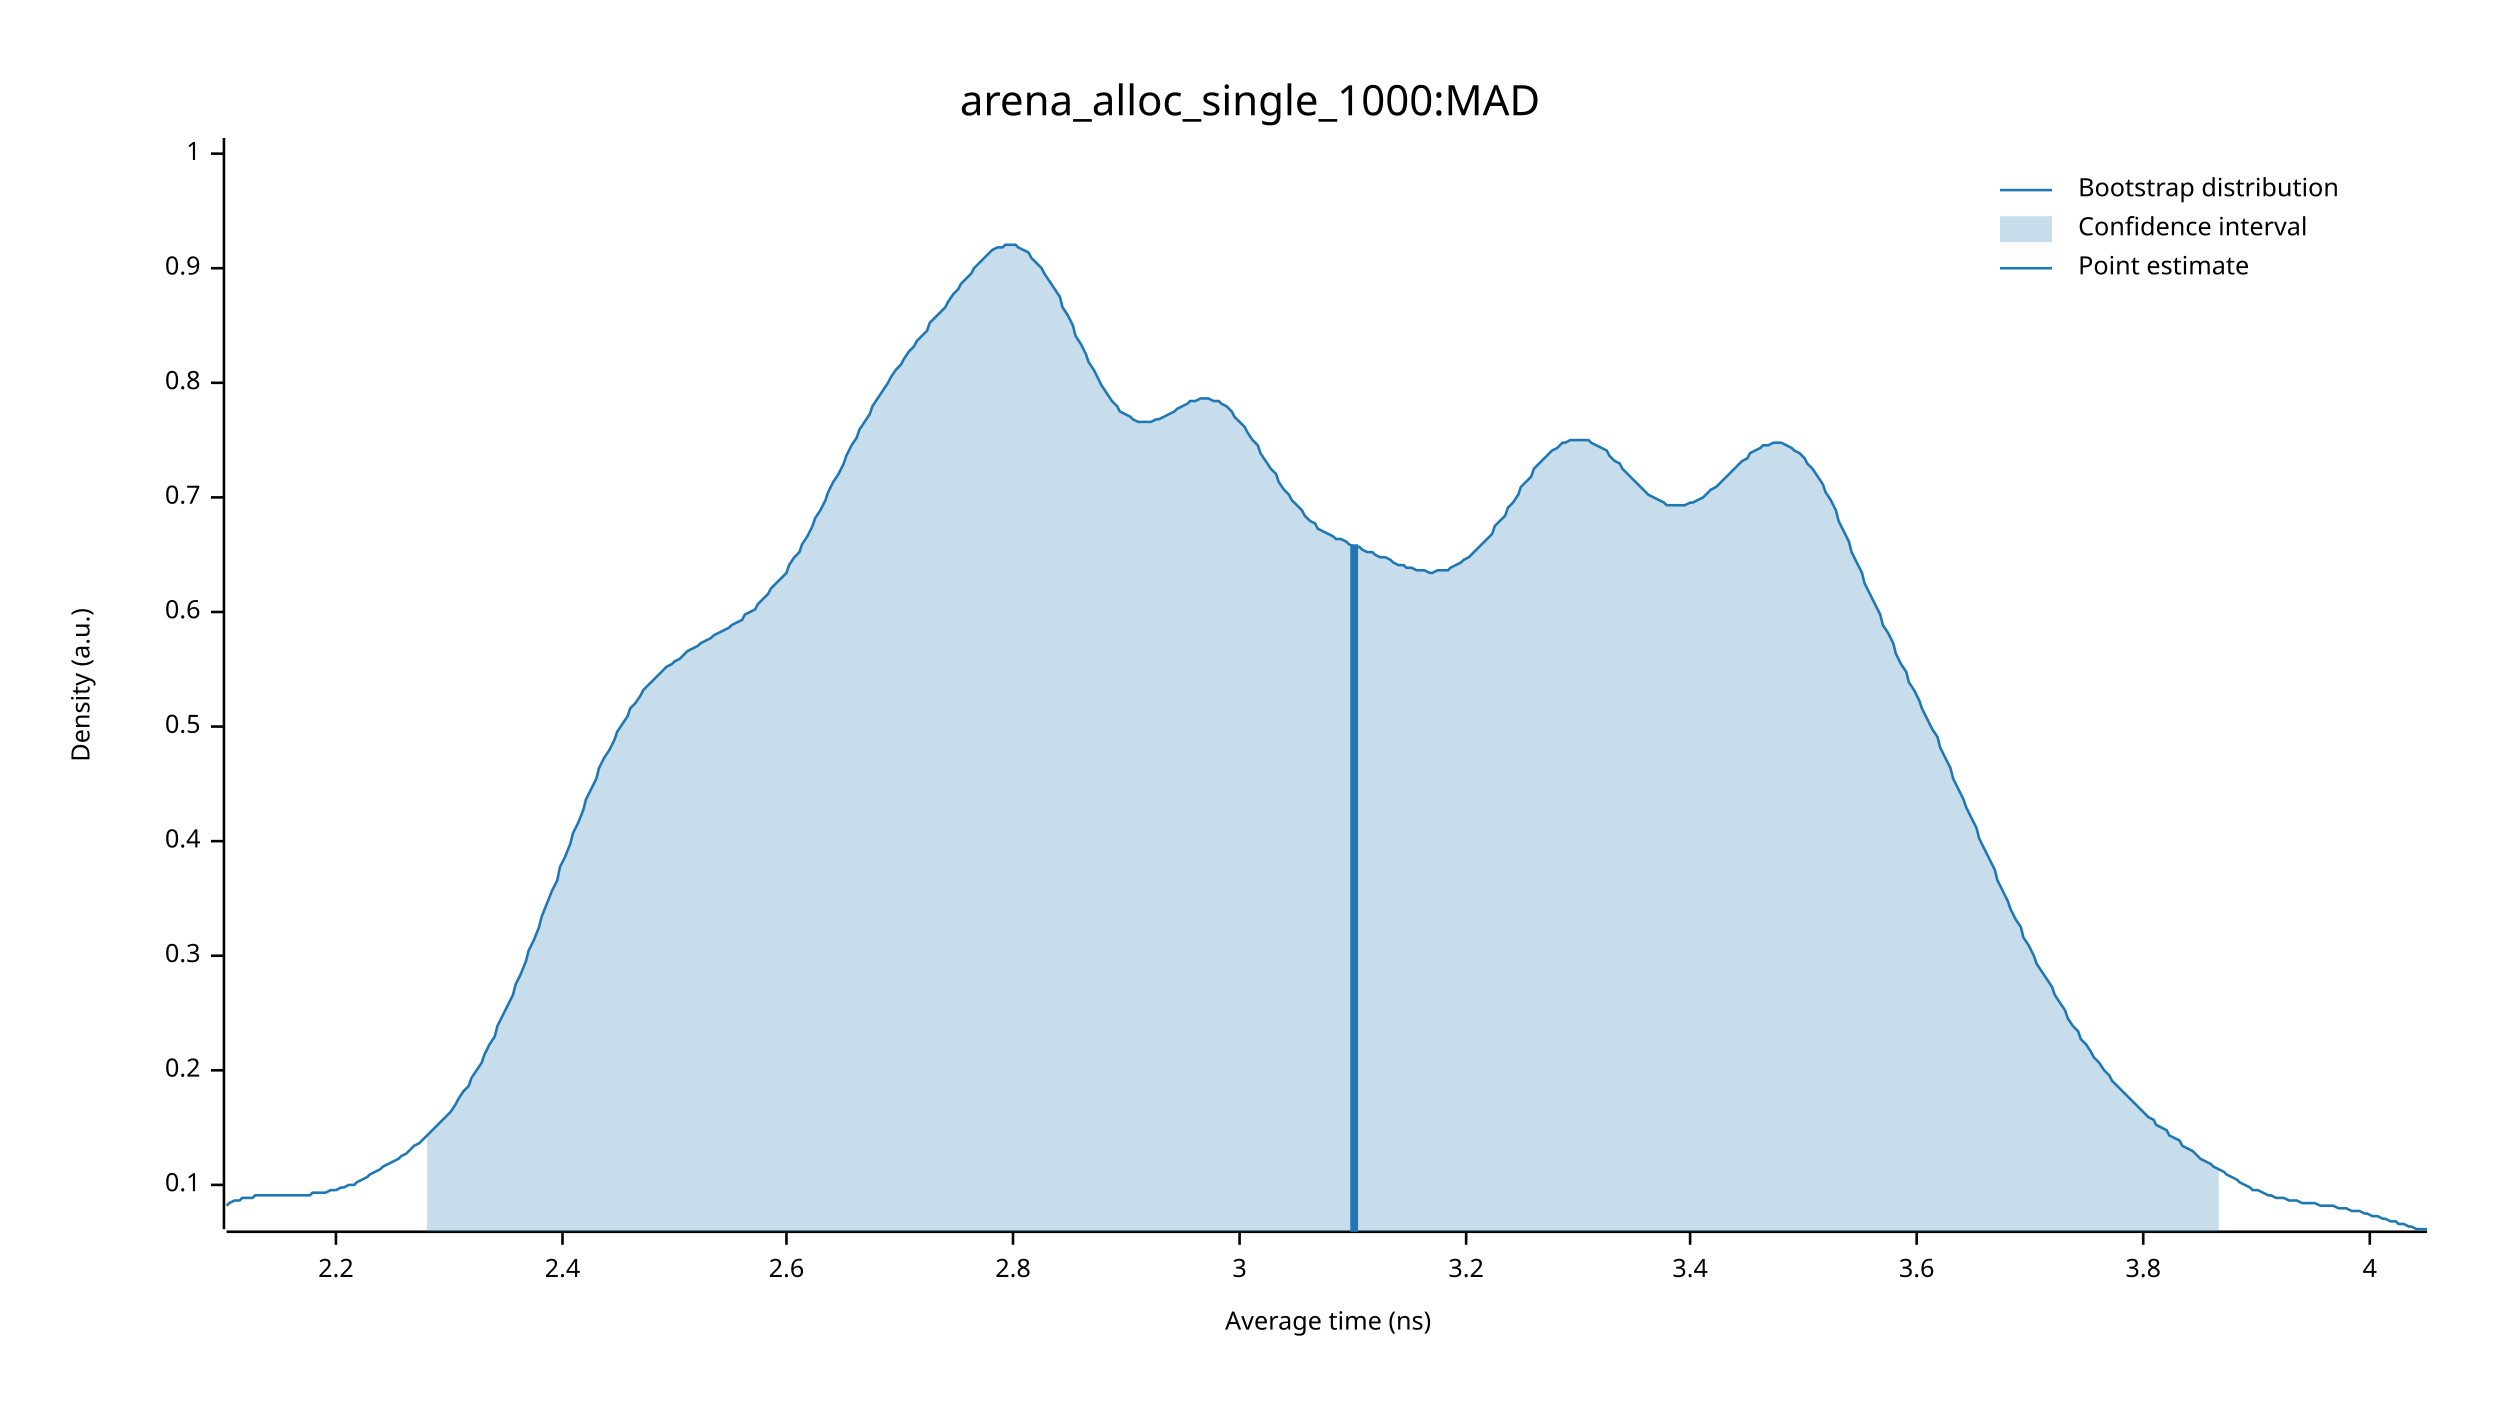
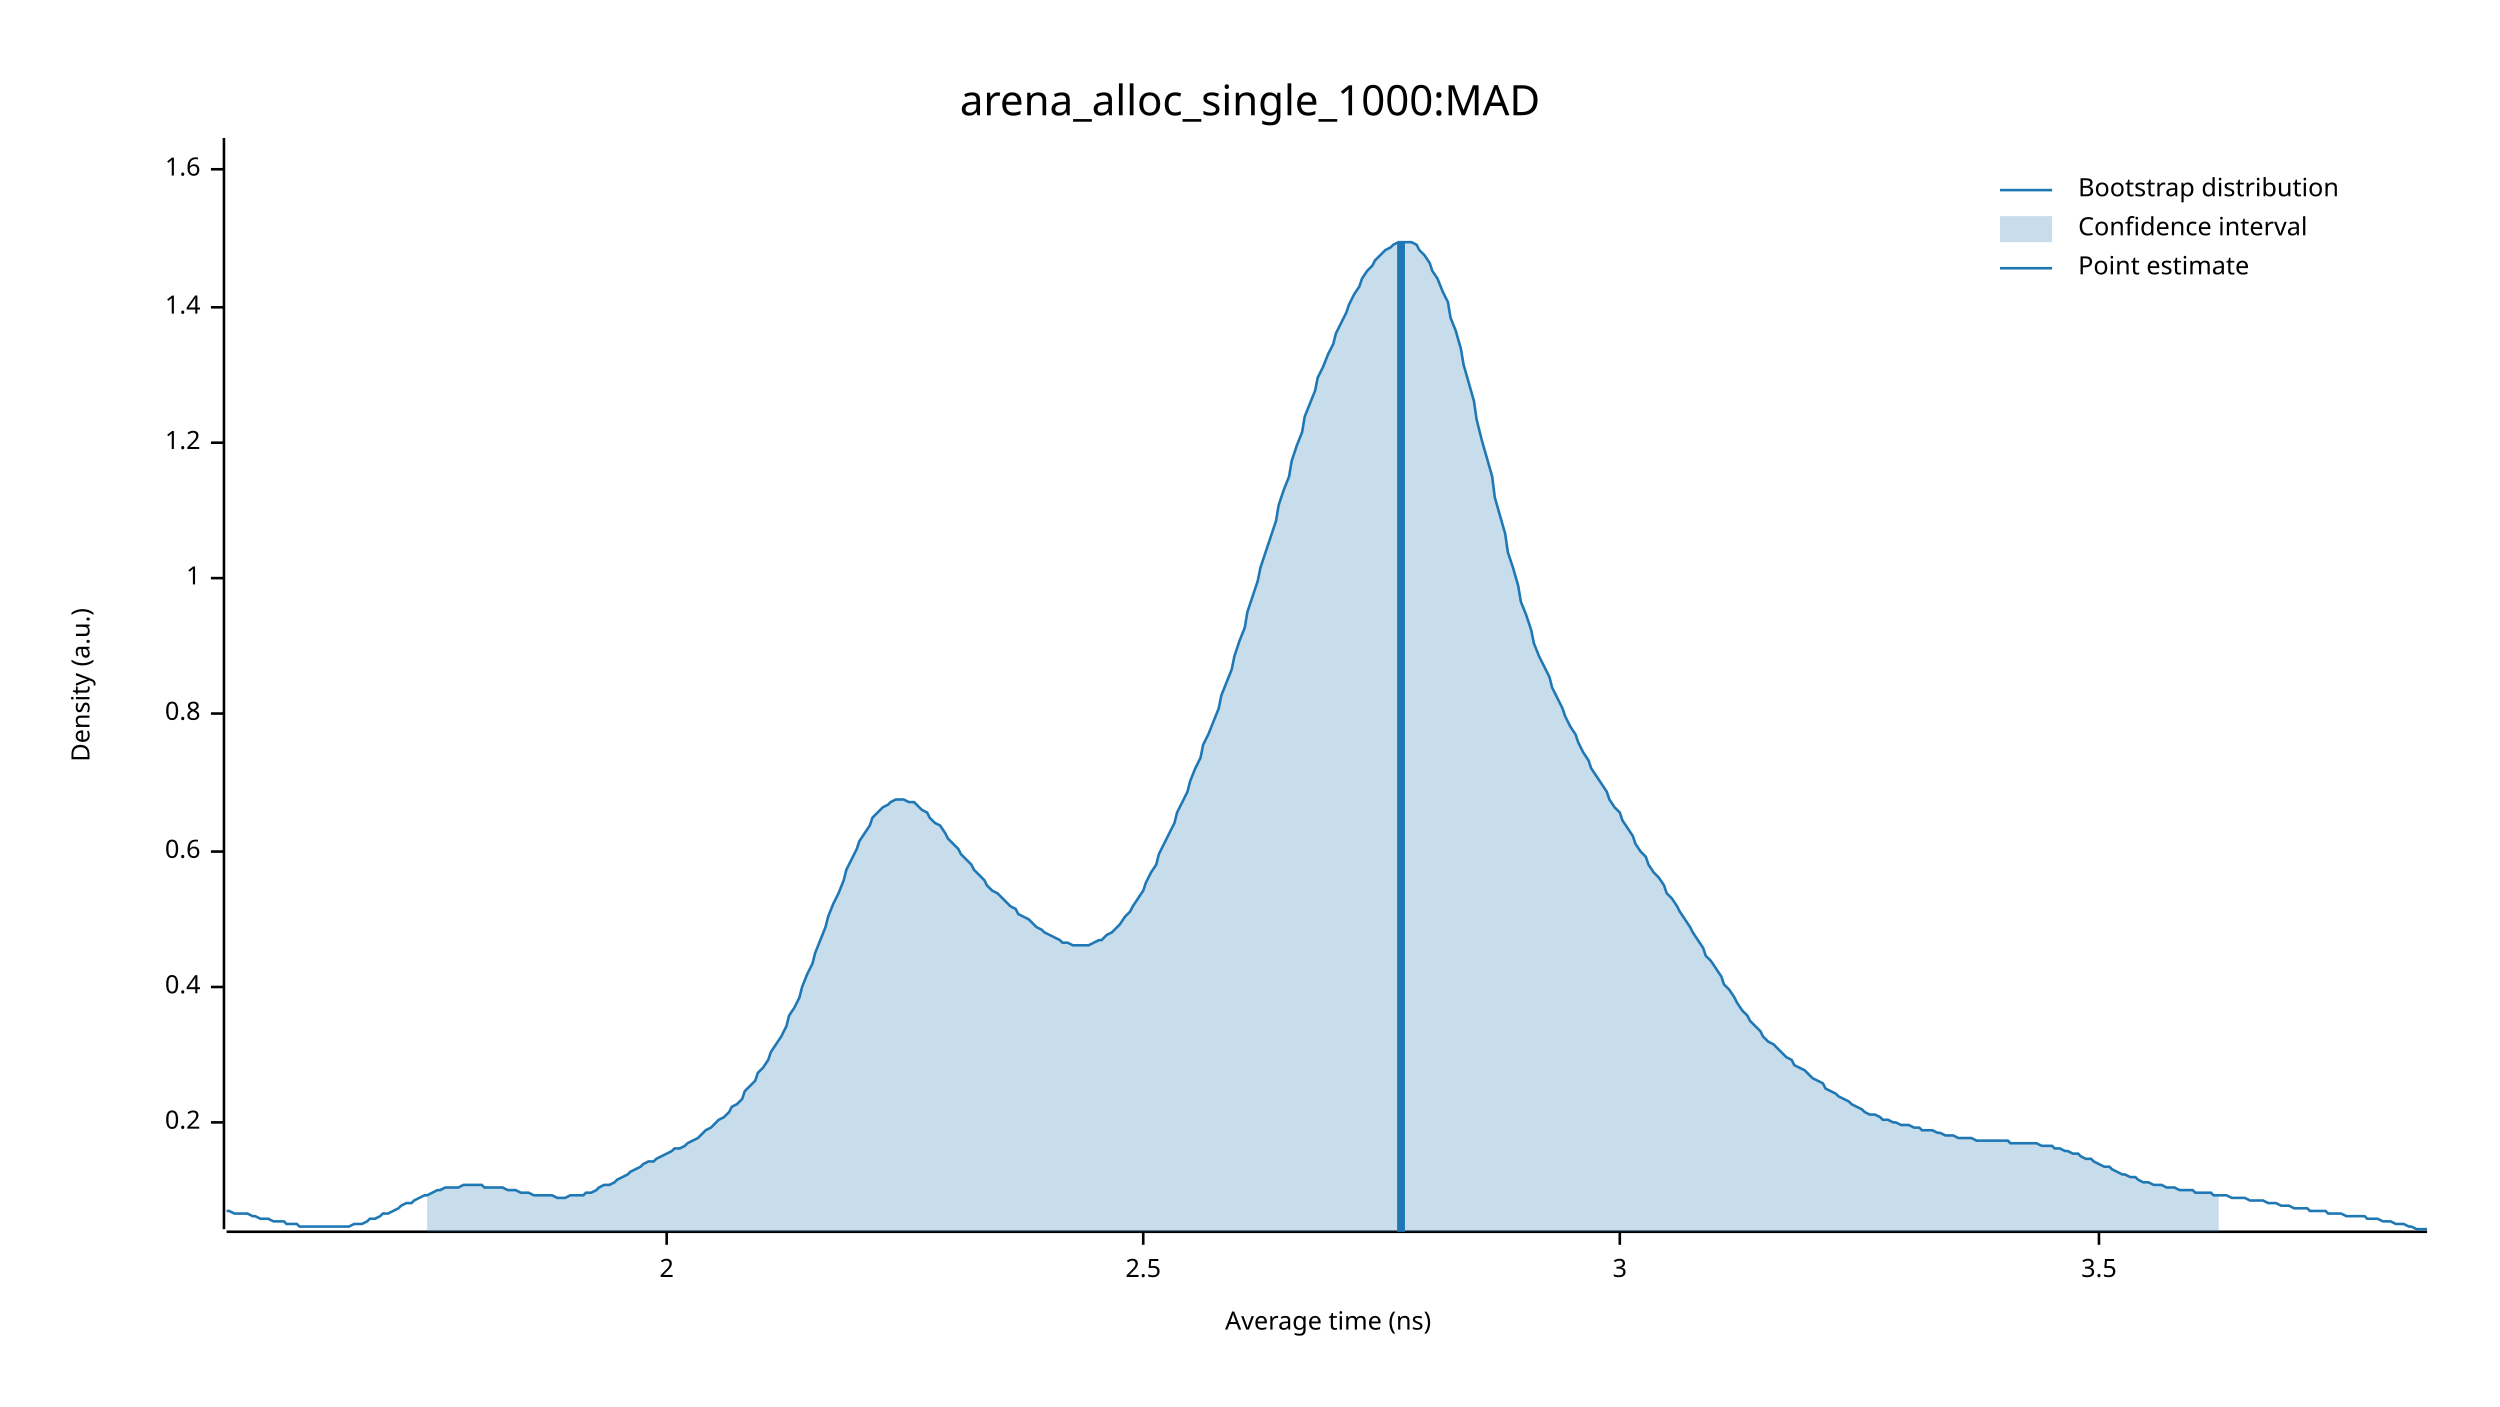
<svg xmlns="http://www.w3.org/2000/svg" width="960" height="540" viewBox="0 0 960 540">
  <text x="480" y="32" dy="0.76em" text-anchor="middle" font-family="sans-serif" font-size="16.129" opacity="1" fill="#000000">
arena_alloc_single_1000:MAD
</text>
  <text x="27" y="263" dy="0.76em" text-anchor="middle" font-family="sans-serif" font-size="9.677" opacity="1" fill="#000000" transform="rotate(270, 27, 263)">
Density (a.u.)
</text>
  <text x="510" y="513" dy="-0.5ex" text-anchor="middle" font-family="sans-serif" font-size="9.677" opacity="1" fill="#000000">
Average time (ns)
</text>
  <polyline fill="none" opacity="1" stroke="#000000" stroke-width="1" points="86,53 86,472 " />
-   <text x="77" y="455" dy="0.5ex" text-anchor="end" font-family="sans-serif" font-size="9.677" opacity="1" fill="#000000">
- 0.1
- </text>
-   <polyline fill="none" opacity="1" stroke="#000000" stroke-width="1" points="81,455 86,455 " />
-   <text x="77" y="411" dy="0.5ex" text-anchor="end" font-family="sans-serif" font-size="9.677" opacity="1" fill="#000000">
+   <text x="77" y="431" dy="0.5ex" text-anchor="end" font-family="sans-serif" font-size="9.677" opacity="1" fill="#000000">
0.2
</text>
-   <polyline fill="none" opacity="1" stroke="#000000" stroke-width="1" points="81,411 86,411 " />
-   <text x="77" y="367" dy="0.5ex" text-anchor="end" font-family="sans-serif" font-size="9.677" opacity="1" fill="#000000">
- 0.3
- </text>
-   <polyline fill="none" opacity="1" stroke="#000000" stroke-width="1" points="81,367 86,367 " />
-   <text x="77" y="323" dy="0.5ex" text-anchor="end" font-family="sans-serif" font-size="9.677" opacity="1" fill="#000000">
+   <polyline fill="none" opacity="1" stroke="#000000" stroke-width="1" points="81,431 86,431 " />
+   <text x="77" y="379" dy="0.5ex" text-anchor="end" font-family="sans-serif" font-size="9.677" opacity="1" fill="#000000">
0.4
</text>
-   <polyline fill="none" opacity="1" stroke="#000000" stroke-width="1" points="81,323 86,323 " />
-   <text x="77" y="279" dy="0.5ex" text-anchor="end" font-family="sans-serif" font-size="9.677" opacity="1" fill="#000000">
- 0.5
- </text>
-   <polyline fill="none" opacity="1" stroke="#000000" stroke-width="1" points="81,279 86,279 " />
-   <text x="77" y="235" dy="0.5ex" text-anchor="end" font-family="sans-serif" font-size="9.677" opacity="1" fill="#000000">
+   <polyline fill="none" opacity="1" stroke="#000000" stroke-width="1" points="81,379 86,379 " />
+   <text x="77" y="327" dy="0.5ex" text-anchor="end" font-family="sans-serif" font-size="9.677" opacity="1" fill="#000000">
0.6
</text>
-   <polyline fill="none" opacity="1" stroke="#000000" stroke-width="1" points="81,235 86,235 " />
-   <text x="77" y="191" dy="0.5ex" text-anchor="end" font-family="sans-serif" font-size="9.677" opacity="1" fill="#000000">
- 0.7
- </text>
-   <polyline fill="none" opacity="1" stroke="#000000" stroke-width="1" points="81,191 86,191 " />
-   <text x="77" y="147" dy="0.5ex" text-anchor="end" font-family="sans-serif" font-size="9.677" opacity="1" fill="#000000">
+   <polyline fill="none" opacity="1" stroke="#000000" stroke-width="1" points="81,327 86,327 " />
+   <text x="77" y="274" dy="0.5ex" text-anchor="end" font-family="sans-serif" font-size="9.677" opacity="1" fill="#000000">
0.8
</text>
-   <polyline fill="none" opacity="1" stroke="#000000" stroke-width="1" points="81,147 86,147 " />
-   <text x="77" y="103" dy="0.5ex" text-anchor="end" font-family="sans-serif" font-size="9.677" opacity="1" fill="#000000">
- 0.9
- </text>
-   <polyline fill="none" opacity="1" stroke="#000000" stroke-width="1" points="81,103 86,103 " />
-   <text x="77" y="59" dy="0.5ex" text-anchor="end" font-family="sans-serif" font-size="9.677" opacity="1" fill="#000000">
+   <polyline fill="none" opacity="1" stroke="#000000" stroke-width="1" points="81,274 86,274 " />
+   <text x="77" y="222" dy="0.5ex" text-anchor="end" font-family="sans-serif" font-size="9.677" opacity="1" fill="#000000">
1
</text>
-   <polyline fill="none" opacity="1" stroke="#000000" stroke-width="1" points="81,59 86,59 " />
+   <polyline fill="none" opacity="1" stroke="#000000" stroke-width="1" points="81,222 86,222 " />
+   <text x="77" y="170" dy="0.5ex" text-anchor="end" font-family="sans-serif" font-size="9.677" opacity="1" fill="#000000">
+ 1.2
+ </text>
+   <polyline fill="none" opacity="1" stroke="#000000" stroke-width="1" points="81,170 86,170 " />
+   <text x="77" y="118" dy="0.5ex" text-anchor="end" font-family="sans-serif" font-size="9.677" opacity="1" fill="#000000">
+ 1.4
+ </text>
+   <polyline fill="none" opacity="1" stroke="#000000" stroke-width="1" points="81,118 86,118 " />
+   <text x="77" y="65" dy="0.5ex" text-anchor="end" font-family="sans-serif" font-size="9.677" opacity="1" fill="#000000">
+ 1.6
+ </text>
+   <polyline fill="none" opacity="1" stroke="#000000" stroke-width="1" points="81,65 86,65 " />
  <polyline fill="none" opacity="1" stroke="#000000" stroke-width="1" points="87,473 932,473 " />
-   <text x="129" y="483" dy="0.76em" text-anchor="middle" font-family="sans-serif" font-size="9.677" opacity="1" fill="#000000">
- 2.2
+   <text x="256" y="483" dy="0.76em" text-anchor="middle" font-family="sans-serif" font-size="9.677" opacity="1" fill="#000000">
+ 2
</text>
-   <polyline fill="none" opacity="1" stroke="#000000" stroke-width="1" points="129,473 129,478 " />
-   <text x="216" y="483" dy="0.76em" text-anchor="middle" font-family="sans-serif" font-size="9.677" opacity="1" fill="#000000">
- 2.4
+   <polyline fill="none" opacity="1" stroke="#000000" stroke-width="1" points="256,473 256,478 " />
+   <text x="439" y="483" dy="0.76em" text-anchor="middle" font-family="sans-serif" font-size="9.677" opacity="1" fill="#000000">
+ 2.5
</text>
-   <polyline fill="none" opacity="1" stroke="#000000" stroke-width="1" points="216,473 216,478 " />
-   <text x="302" y="483" dy="0.76em" text-anchor="middle" font-family="sans-serif" font-size="9.677" opacity="1" fill="#000000">
- 2.6
- </text>
-   <polyline fill="none" opacity="1" stroke="#000000" stroke-width="1" points="302,473 302,478 " />
-   <text x="389" y="483" dy="0.76em" text-anchor="middle" font-family="sans-serif" font-size="9.677" opacity="1" fill="#000000">
- 2.8
- </text>
-   <polyline fill="none" opacity="1" stroke="#000000" stroke-width="1" points="389,473 389,478 " />
-   <text x="476" y="483" dy="0.76em" text-anchor="middle" font-family="sans-serif" font-size="9.677" opacity="1" fill="#000000">
+   <polyline fill="none" opacity="1" stroke="#000000" stroke-width="1" points="439,473 439,478 " />
+   <text x="622" y="483" dy="0.76em" text-anchor="middle" font-family="sans-serif" font-size="9.677" opacity="1" fill="#000000">
3
</text>
-   <polyline fill="none" opacity="1" stroke="#000000" stroke-width="1" points="476,473 476,478 " />
-   <text x="563" y="483" dy="0.76em" text-anchor="middle" font-family="sans-serif" font-size="9.677" opacity="1" fill="#000000">
- 3.2
+   <polyline fill="none" opacity="1" stroke="#000000" stroke-width="1" points="622,473 622,478 " />
+   <text x="806" y="483" dy="0.76em" text-anchor="middle" font-family="sans-serif" font-size="9.677" opacity="1" fill="#000000">
+ 3.5
</text>
-   <polyline fill="none" opacity="1" stroke="#000000" stroke-width="1" points="563,473 563,478 " />
-   <text x="649" y="483" dy="0.76em" text-anchor="middle" font-family="sans-serif" font-size="9.677" opacity="1" fill="#000000">
- 3.4
- </text>
-   <polyline fill="none" opacity="1" stroke="#000000" stroke-width="1" points="649,473 649,478 " />
-   <text x="736" y="483" dy="0.76em" text-anchor="middle" font-family="sans-serif" font-size="9.677" opacity="1" fill="#000000">
- 3.6
- </text>
-   <polyline fill="none" opacity="1" stroke="#000000" stroke-width="1" points="736,473 736,478 " />
-   <text x="823" y="483" dy="0.76em" text-anchor="middle" font-family="sans-serif" font-size="9.677" opacity="1" fill="#000000">
- 3.8
- </text>
-   <polyline fill="none" opacity="1" stroke="#000000" stroke-width="1" points="823,473 823,478 " />
-   <text x="910" y="483" dy="0.76em" text-anchor="middle" font-family="sans-serif" font-size="9.677" opacity="1" fill="#000000">
- 4
- </text>
-   <polyline fill="none" opacity="1" stroke="#000000" stroke-width="1" points="910,473 910,478 " />
-   <polyline fill="none" opacity="1" stroke="#1F78B4" stroke-width="1" points="87,463 88,462 90,461 92,461 93,460 95,460 97,460 98,459 100,459 102,459 103,459 105,459 107,459 109,459 110,459 112,459 114,459 115,459 117,459 119,459 120,458 122,458 124,458 125,458 127,457 129,457 131,456 132,456 134,455 136,455 137,454 139,453 141,452 142,451 144,450 146,449 147,448 149,447 151,446 153,445 154,444 156,443 158,441 159,440 161,439 163,437 164,436 166,434 168,432 169,431 171,429 173,427 175,424 176,422 178,419 180,417 181,414 183,411 185,408 186,405 188,401 190,398 191,394 193,390 195,386 197,382 198,378 200,374 202,369 203,365 205,361 207,356 208,352 210,347 212,342 214,338 215,333 217,329 219,324 220,320 222,316 224,311 225,307 227,303 229,299 230,295 232,291 234,288 236,284 237,281 239,278 241,275 242,272 244,270 246,267 247,265 249,263 251,261 252,260 254,258 256,256 258,255 259,254 261,253 263,251 264,250 266,249 268,248 269,247 271,246 273,245 274,244 276,243 278,242 280,241 281,240 283,239 285,238 286,236 288,235 290,234 291,232 293,230 295,228 296,226 298,224 300,222 302,220 303,217 305,214 307,212 308,209 310,206 312,202 313,199 315,196 317,192 318,189 320,185 322,182 324,178 325,175 327,171 329,168 330,165 332,162 334,159 335,156 337,153 339,150 341,147 342,145 344,142 346,140 347,138 349,135 351,133 352,131 354,129 356,127 357,124 359,122 361,120 363,118 364,116 366,113 368,111 369,109 371,107 373,105 374,103 376,101 378,99 379,98 381,96 383,95 385,95 386,94 388,94 390,94 391,95 393,96 395,97 396,99 398,101 400,103 401,105 403,108 405,111 407,114 408,118 410,121 412,125 413,129 415,132 417,136 418,139 420,142 422,146 423,148 425,151 427,154 429,156 430,158 432,159 434,160 435,161 437,162 439,162 440,162 442,162 444,161 445,161 447,160 449,159 451,158 452,157 454,156 456,155 457,154 459,154 461,153 462,153 464,153 466,154 468,154 469,155 471,156 473,158 474,160 476,162 478,164 479,166 481,169 483,171 484,174 486,177 488,180 490,182 491,185 493,188 495,190 496,192 498,194 500,196 501,198 503,200 505,201 506,203 508,204 510,205 512,206 513,207 515,207 517,208 518,209 520,210 522,210 523,211 525,212 527,212 528,213 530,214 532,214 534,215 535,216 537,217 539,217 540,218 542,218 544,219 545,219 547,219 549,220 550,220 552,219 554,219 556,219 557,218 559,217 561,216 562,215 564,214 566,212 567,211 569,209 571,207 573,205 574,202 576,200 578,198 579,195 581,193 583,190 584,187 586,185 588,183 589,180 591,178 593,176 595,174 596,173 598,172 600,170 601,170 603,169 605,169 606,169 608,169 610,169 611,170 613,171 615,172 617,173 618,175 620,177 622,178 623,180 625,182 627,184 628,185 630,187 632,189 633,190 635,191 637,192 639,193 640,194 642,194 644,194 645,194 647,194 649,193 650,193 652,192 654,191 655,190 657,188 659,187 661,185 662,184 664,182 666,180 667,179 669,177 671,176 672,174 674,173 676,172 677,171 679,171 681,170 683,170 684,170 686,171 688,172 689,173 691,174 693,176 694,178 696,180 698,183 700,186 701,189 703,192 705,196 706,200 708,204 710,208 711,212 713,216 715,220 716,224 718,228 720,232 722,236 723,240 725,243 727,247 728,251 730,255 732,258 733,262 735,265 737,269 738,272 740,276 742,280 744,283 745,287 747,291 749,295 750,299 752,303 754,307 755,310 757,314 759,318 760,322 762,326 764,330 766,334 767,338 769,342 771,346 772,349 774,353 776,356 777,360 779,363 781,367 782,370 784,373 786,376 788,379 789,382 791,385 793,388 794,391 796,394 798,396 799,399 801,401 803,404 804,406 806,408 808,411 810,413 811,415 813,417 815,419 816,420 818,422 820,424 821,425 823,427 825,429 827,430 828,432 830,433 832,434 833,436 835,437 837,438 838,440 840,441 842,442 843,443 845,445 847,446 849,447 850,448 852,449 854,450 855,451 857,452 859,453 860,454 862,455 864,456 865,457 867,457 869,458 871,459 872,459 874,460 876,460 877,460 879,461 881,461 882,461 884,462 886,462 887,462 889,462 891,463 893,463 894,463 896,463 898,464 899,464 901,464 903,465 904,465 906,465 908,466 909,466 911,467 913,467 915,468 916,468 918,469 920,469 921,470 923,470 925,471 926,471 928,472 930,472 932,472 " />
-   <polygon opacity="0.25" fill="#1F78B4" points="164,436 166,434 168,432 169,431 171,429 173,427 175,424 176,422 178,419 180,417 181,414 183,411 185,408 186,405 188,401 190,398 191,394 193,390 195,386 197,382 198,378 200,374 202,369 203,365 205,361 207,356 208,352 210,347 212,342 214,338 215,333 217,329 219,324 220,320 222,316 224,311 225,307 227,303 229,299 230,295 232,291 234,288 236,284 237,281 239,278 241,275 242,272 244,270 246,267 247,265 249,263 251,261 252,260 254,258 256,256 258,255 259,254 261,253 263,251 264,250 266,249 268,248 269,247 271,246 273,245 274,244 276,243 278,242 280,241 281,240 283,239 285,238 286,236 288,235 290,234 291,232 293,230 295,228 296,226 298,224 300,222 302,220 303,217 305,214 307,212 308,209 310,206 312,202 313,199 315,196 317,192 318,189 320,185 322,182 324,178 325,175 327,171 329,168 330,165 332,162 334,159 335,156 337,153 339,150 341,147 342,145 344,142 346,140 347,138 349,135 351,133 352,131 354,129 356,127 357,124 359,122 361,120 363,118 364,116 366,113 368,111 369,109 371,107 373,105 374,103 376,101 378,99 379,98 381,96 383,95 385,95 386,94 388,94 390,94 391,95 393,96 395,97 396,99 398,101 400,103 401,105 403,108 405,111 407,114 408,118 410,121 412,125 413,129 415,132 417,136 418,139 420,142 422,146 423,148 425,151 427,154 429,156 430,158 432,159 434,160 435,161 437,162 439,162 440,162 442,162 444,161 445,161 447,160 449,159 451,158 452,157 454,156 456,155 457,154 459,154 461,153 462,153 464,153 466,154 468,154 469,155 471,156 473,158 474,160 476,162 478,164 479,166 481,169 483,171 484,174 486,177 488,180 490,182 491,185 493,188 495,190 496,192 498,194 500,196 501,198 503,200 505,201 506,203 508,204 510,205 512,206 513,207 515,207 517,208 518,209 520,210 522,210 523,211 525,212 527,212 528,213 530,214 532,214 534,215 535,216 537,217 539,217 540,218 542,218 544,219 545,219 547,219 549,220 550,220 552,219 554,219 556,219 557,218 559,217 561,216 562,215 564,214 566,212 567,211 569,209 571,207 573,205 574,202 576,200 578,198 579,195 581,193 583,190 584,187 586,185 588,183 589,180 591,178 593,176 595,174 596,173 598,172 600,170 601,170 603,169 605,169 606,169 608,169 610,169 611,170 613,171 615,172 617,173 618,175 620,177 622,178 623,180 625,182 627,184 628,185 630,187 632,189 633,190 635,191 637,192 639,193 640,194 642,194 644,194 645,194 647,194 649,193 650,193 652,192 654,191 655,190 657,188 659,187 661,185 662,184 664,182 666,180 667,179 669,177 671,176 672,174 674,173 676,172 677,171 679,171 681,170 683,170 684,170 686,171 688,172 689,173 691,174 693,176 694,178 696,180 698,183 700,186 701,189 703,192 705,196 706,200 708,204 710,208 711,212 713,216 715,220 716,224 718,228 720,232 722,236 723,240 725,243 727,247 728,251 730,255 732,258 733,262 735,265 737,269 738,272 740,276 742,280 744,283 745,287 747,291 749,295 750,299 752,303 754,307 755,310 757,314 759,318 760,322 762,326 764,330 766,334 767,338 769,342 771,346 772,349 774,353 776,356 777,360 779,363 781,367 782,370 784,373 786,376 788,379 789,382 791,385 793,388 794,391 796,394 798,396 799,399 801,401 803,404 804,406 806,408 808,411 810,413 811,415 813,417 815,419 816,420 818,422 820,424 821,425 823,427 825,429 827,430 828,432 830,433 832,434 833,436 835,437 837,438 838,440 840,441 842,442 843,443 845,445 847,446 849,447 850,448 852,449 852,473 164,473 " />
-   <polyline fill="none" opacity="1" stroke="#1F78B4" stroke-width="3" points="520,473 520,209 " />
+   <polyline fill="none" opacity="1" stroke="#000000" stroke-width="1" points="806,473 806,478 " />
+   <polyline fill="none" opacity="1" stroke="#1F78B4" stroke-width="1" points="87,465 88,465 90,466 92,466 93,466 95,466 97,467 98,467 100,468 102,468 103,468 105,469 107,469 109,469 110,470 112,470 114,470 115,471 117,471 119,471 120,471 122,471 124,471 125,471 127,471 129,471 131,471 132,471 134,471 136,470 137,470 139,470 141,469 142,468 144,468 146,467 147,466 149,466 151,465 153,464 154,463 156,462 158,462 159,461 161,460 163,459 164,459 166,458 168,457 169,457 171,456 173,456 175,456 176,456 178,455 180,455 181,455 183,455 185,455 186,456 188,456 190,456 191,456 193,456 195,457 197,457 198,457 200,458 202,458 203,458 205,459 207,459 208,459 210,459 212,459 214,460 215,460 217,460 219,459 220,459 222,459 224,459 225,458 227,458 229,457 230,456 232,455 234,455 236,454 237,453 239,452 241,451 242,450 244,449 246,448 247,447 249,446 251,446 252,445 254,444 256,443 258,442 259,441 261,441 263,440 264,439 266,438 268,437 269,436 271,434 273,433 274,432 276,430 278,429 280,427 281,425 283,424 285,422 286,419 288,417 290,415 291,412 293,410 295,407 296,404 298,401 300,398 302,394 303,390 305,387 307,383 308,379 310,374 312,370 313,366 315,361 317,356 318,352 320,347 322,343 324,338 325,334 327,330 329,326 330,323 332,320 334,317 335,314 337,312 339,310 341,309 342,308 344,307 346,307 347,307 349,308 351,308 352,309 354,311 356,312 357,314 359,316 361,317 363,320 364,322 366,324 368,326 369,328 371,330 373,332 374,334 376,336 378,338 379,340 381,342 383,343 385,345 386,346 388,348 390,349 391,351 393,352 395,353 396,354 398,356 400,357 401,358 403,359 405,360 407,361 408,362 410,362 412,363 413,363 415,363 417,363 418,363 420,362 422,361 423,361 425,359 427,358 429,356 430,355 432,352 434,350 435,348 437,345 439,342 440,339 442,335 444,332 445,328 447,324 449,320 451,316 452,312 454,308 456,304 457,300 459,295 461,291 462,286 464,282 466,277 468,272 469,267 471,262 473,257 474,252 476,246 478,241 479,235 481,229 483,223 484,218 486,212 488,206 490,200 491,194 493,188 495,183 496,177 498,171 500,166 501,160 503,155 505,150 506,145 508,141 510,136 512,132 513,128 515,124 517,120 518,117 520,113 522,110 523,107 525,104 527,102 528,100 530,98 532,96 534,95 535,94 537,93 539,93 540,93 542,93 544,94 545,96 547,98 549,101 550,104 552,107 554,112 556,116 557,122 559,127 561,134 562,140 564,147 566,154 567,161 569,169 571,176 573,183 574,191 576,198 578,205 579,212 581,218 583,225 584,231 586,236 588,242 589,247 591,252 593,256 595,260 596,264 598,268 600,272 601,275 603,279 605,282 606,285 608,289 610,292 611,295 613,298 615,301 617,304 618,307 620,310 622,312 623,315 625,318 627,321 628,324 630,327 632,329 633,332 635,335 637,337 639,340 640,343 642,345 644,348 645,350 647,353 649,356 650,358 652,361 654,364 655,367 657,369 659,372 661,375 662,378 664,380 666,383 667,385 669,388 671,390 672,392 674,394 676,396 677,398 679,400 681,401 683,403 684,404 686,406 688,407 689,409 691,410 693,411 694,412 696,414 698,415 700,416 701,418 703,419 705,420 706,421 708,422 710,423 711,424 713,425 715,426 716,427 718,428 720,428 722,429 723,430 725,430 727,431 728,431 730,432 732,432 733,432 735,433 737,433 738,434 740,434 742,434 744,435 745,435 747,436 749,436 750,436 752,437 754,437 755,437 757,437 759,438 760,438 762,438 764,438 766,438 767,438 769,438 771,438 772,439 774,439 776,439 777,439 779,439 781,439 782,439 784,440 786,440 788,440 789,441 791,441 793,442 794,442 796,443 798,443 799,444 801,445 803,445 804,446 806,447 808,448 810,448 811,449 813,450 815,451 816,451 818,452 820,452 821,453 823,454 825,454 827,455 828,455 830,455 832,456 833,456 835,456 837,457 838,457 840,457 842,457 843,458 845,458 847,458 849,458 850,459 852,459 854,459 855,459 857,460 859,460 860,460 862,460 864,461 865,461 867,461 869,461 871,462 872,462 874,462 876,463 877,463 879,463 881,464 882,464 884,464 886,464 887,465 889,465 891,465 893,465 894,466 896,466 898,466 899,466 901,467 903,467 904,467 906,467 908,467 909,468 911,468 913,468 915,469 916,469 918,469 920,470 921,470 923,470 925,471 926,471 928,472 930,472 932,472 " />
+   <polygon opacity="0.25" fill="#1F78B4" points="164,459 166,458 168,457 169,457 171,456 173,456 175,456 176,456 178,455 180,455 181,455 183,455 185,455 186,456 188,456 190,456 191,456 193,456 195,457 197,457 198,457 200,458 202,458 203,458 205,459 207,459 208,459 210,459 212,459 214,460 215,460 217,460 219,459 220,459 222,459 224,459 225,458 227,458 229,457 230,456 232,455 234,455 236,454 237,453 239,452 241,451 242,450 244,449 246,448 247,447 249,446 251,446 252,445 254,444 256,443 258,442 259,441 261,441 263,440 264,439 266,438 268,437 269,436 271,434 273,433 274,432 276,430 278,429 280,427 281,425 283,424 285,422 286,419 288,417 290,415 291,412 293,410 295,407 296,404 298,401 300,398 302,394 303,390 305,387 307,383 308,379 310,374 312,370 313,366 315,361 317,356 318,352 320,347 322,343 324,338 325,334 327,330 329,326 330,323 332,320 334,317 335,314 337,312 339,310 341,309 342,308 344,307 346,307 347,307 349,308 351,308 352,309 354,311 356,312 357,314 359,316 361,317 363,320 364,322 366,324 368,326 369,328 371,330 373,332 374,334 376,336 378,338 379,340 381,342 383,343 385,345 386,346 388,348 390,349 391,351 393,352 395,353 396,354 398,356 400,357 401,358 403,359 405,360 407,361 408,362 410,362 412,363 413,363 415,363 417,363 418,363 420,362 422,361 423,361 425,359 427,358 429,356 430,355 432,352 434,350 435,348 437,345 439,342 440,339 442,335 444,332 445,328 447,324 449,320 451,316 452,312 454,308 456,304 457,300 459,295 461,291 462,286 464,282 466,277 468,272 469,267 471,262 473,257 474,252 476,246 478,241 479,235 481,229 483,223 484,218 486,212 488,206 490,200 491,194 493,188 495,183 496,177 498,171 500,166 501,160 503,155 505,150 506,145 508,141 510,136 512,132 513,128 515,124 517,120 518,117 520,113 522,110 523,107 525,104 527,102 528,100 530,98 532,96 534,95 535,94 537,93 539,93 540,93 542,93 544,94 545,96 547,98 549,101 550,104 552,107 554,112 556,116 557,122 559,127 561,134 562,140 564,147 566,154 567,161 569,169 571,176 573,183 574,191 576,198 578,205 579,212 581,218 583,225 584,231 586,236 588,242 589,247 591,252 593,256 595,260 596,264 598,268 600,272 601,275 603,279 605,282 606,285 608,289 610,292 611,295 613,298 615,301 617,304 618,307 620,310 622,312 623,315 625,318 627,321 628,324 630,327 632,329 633,332 635,335 637,337 639,340 640,343 642,345 644,348 645,350 647,353 649,356 650,358 652,361 654,364 655,367 657,369 659,372 661,375 662,378 664,380 666,383 667,385 669,388 671,390 672,392 674,394 676,396 677,398 679,400 681,401 683,403 684,404 686,406 688,407 689,409 691,410 693,411 694,412 696,414 698,415 700,416 701,418 703,419 705,420 706,421 708,422 710,423 711,424 713,425 715,426 716,427 718,428 720,428 722,429 723,430 725,430 727,431 728,431 730,432 732,432 733,432 735,433 737,433 738,434 740,434 742,434 744,435 745,435 747,436 749,436 750,436 752,437 754,437 755,437 757,437 759,438 760,438 762,438 764,438 766,438 767,438 769,438 771,438 772,439 774,439 776,439 777,439 779,439 781,439 782,439 784,440 786,440 788,440 789,441 791,441 793,442 794,442 796,443 798,443 799,444 801,445 803,445 804,446 806,447 808,448 810,448 811,449 813,450 815,451 816,451 818,452 820,452 821,453 823,454 825,454 827,455 828,455 830,455 832,456 833,456 835,456 837,457 838,457 840,457 842,457 843,458 845,458 847,458 849,458 850,459 852,459 852,473 164,473 " />
+   <polyline fill="none" opacity="1" stroke="#1F78B4" stroke-width="3" points="538,473 538,93 " />
  <text x="798" y="68" dy="0.76em" text-anchor="start" font-family="sans-serif" font-size="9.677" opacity="1" fill="#000000">
Bootstrap distribution
</text>
  <text x="798" y="83" dy="0.76em" text-anchor="start" font-family="sans-serif" font-size="9.677" opacity="1" fill="#000000">
Confidence interval
</text>
  <text x="798" y="98" dy="0.76em" text-anchor="start" font-family="sans-serif" font-size="9.677" opacity="1" fill="#000000">
Point estimate
</text>
  <polyline fill="none" opacity="1" stroke="#1F78B4" stroke-width="1" points="768,73 788,73 " />
  <rect x="768" y="83" width="20" height="10" opacity="0.25" fill="#1F78B4" stroke="none" />
  <polyline fill="none" opacity="1" stroke="#1F78B4" stroke-width="1" points="768,103 788,103 " />
</svg>
